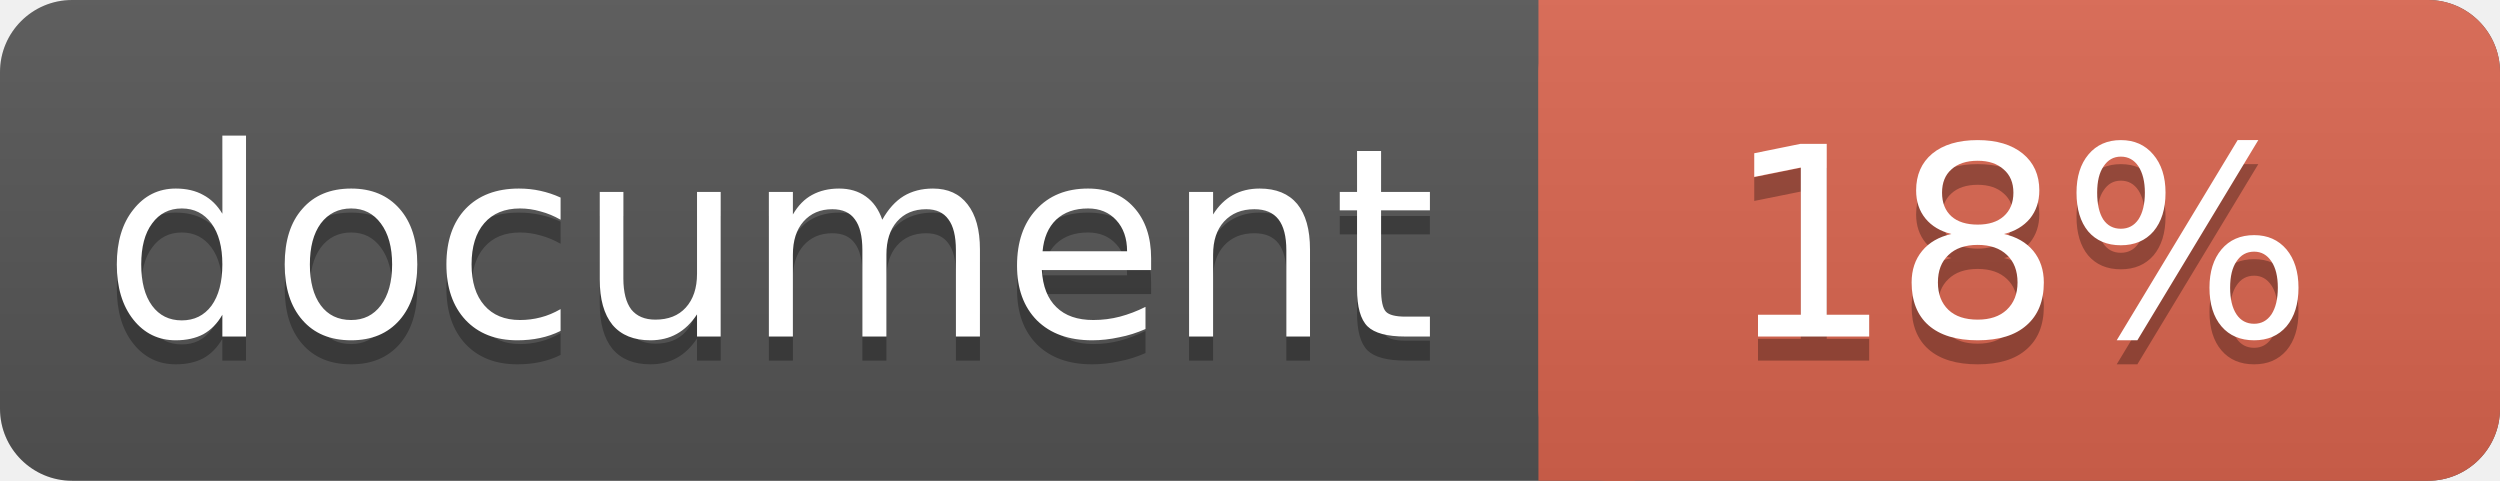
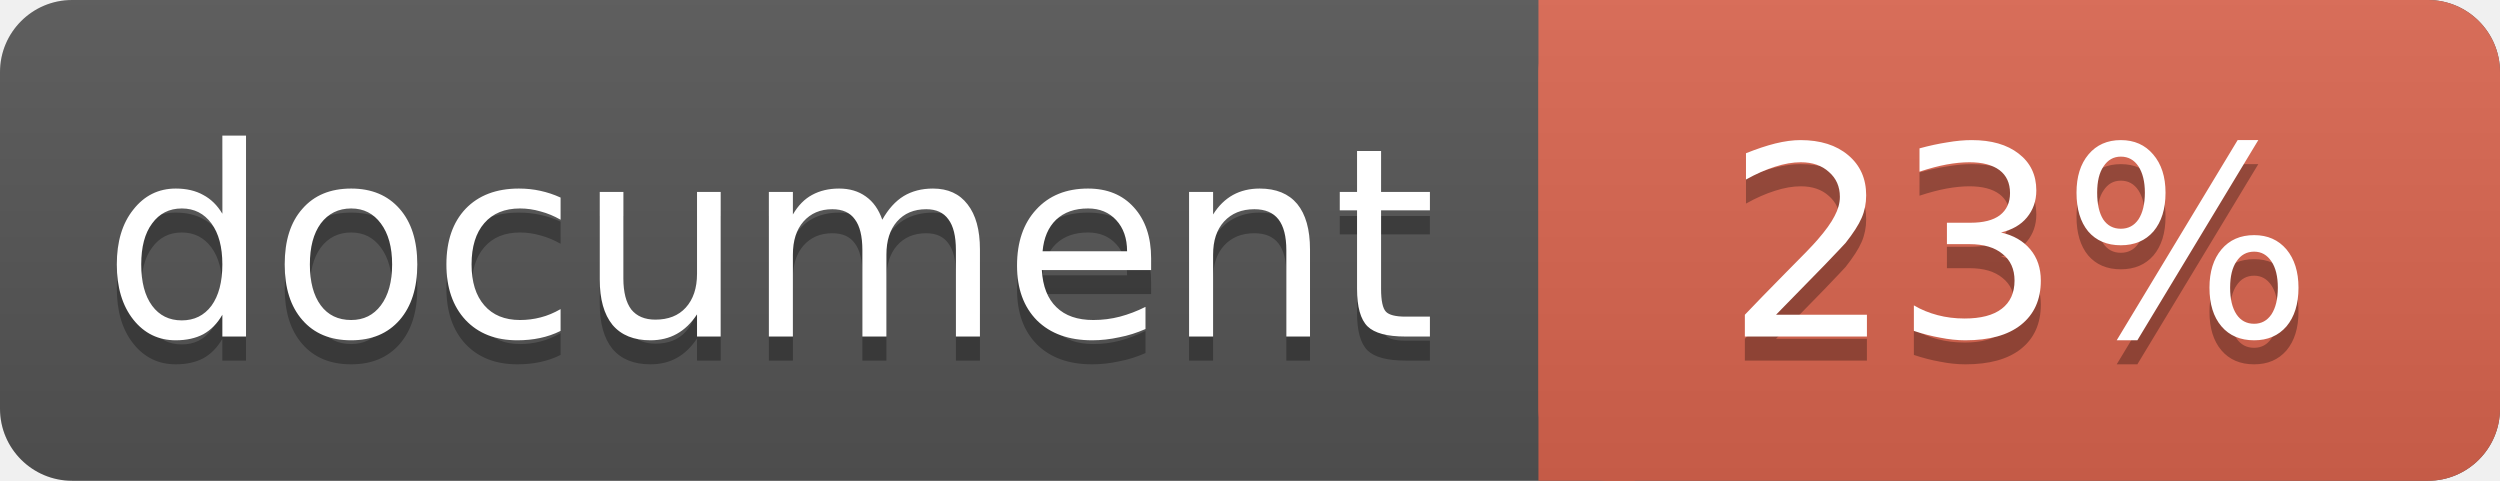
<svg xmlns="http://www.w3.org/2000/svg" width="104" height="20">
  <linearGradient id="a" x2="0" y2="100%">
    <stop offset="0" stop-color="#bbb" stop-opacity=".1" />
    <stop offset="1" stop-opacity=".1" />
  </linearGradient>
  <rect rx="3" width="104" height="20" fill="#555" />
  <rect rx="3" x="64" width="40" height="20" fill="#db654f" />
  <path fill="#db654f" d="M64 0h4v20h-4z" />
  <rect rx="3" width="104" height="20" fill="url(#a)" />
  <g fill="#fff" text-anchor="middle" font-family="DejaVu Sans,Verdana,Geneva,sans-serif" font-size="11">
    <text x="32" y="15" fill="#010101" fill-opacity=".3">document</text>
    <text x="32" y="14">document</text>
-     <text x="84" y="15" fill="#010101" fill-opacity=".3">18%</text>
-     <text x="84" y="14">18%</text>
+     <text x="84" y="15" fill="#010101" fill-opacity=".3">23%</text>
+     <text x="84" y="14">23%</text>
  </g>
</svg>
